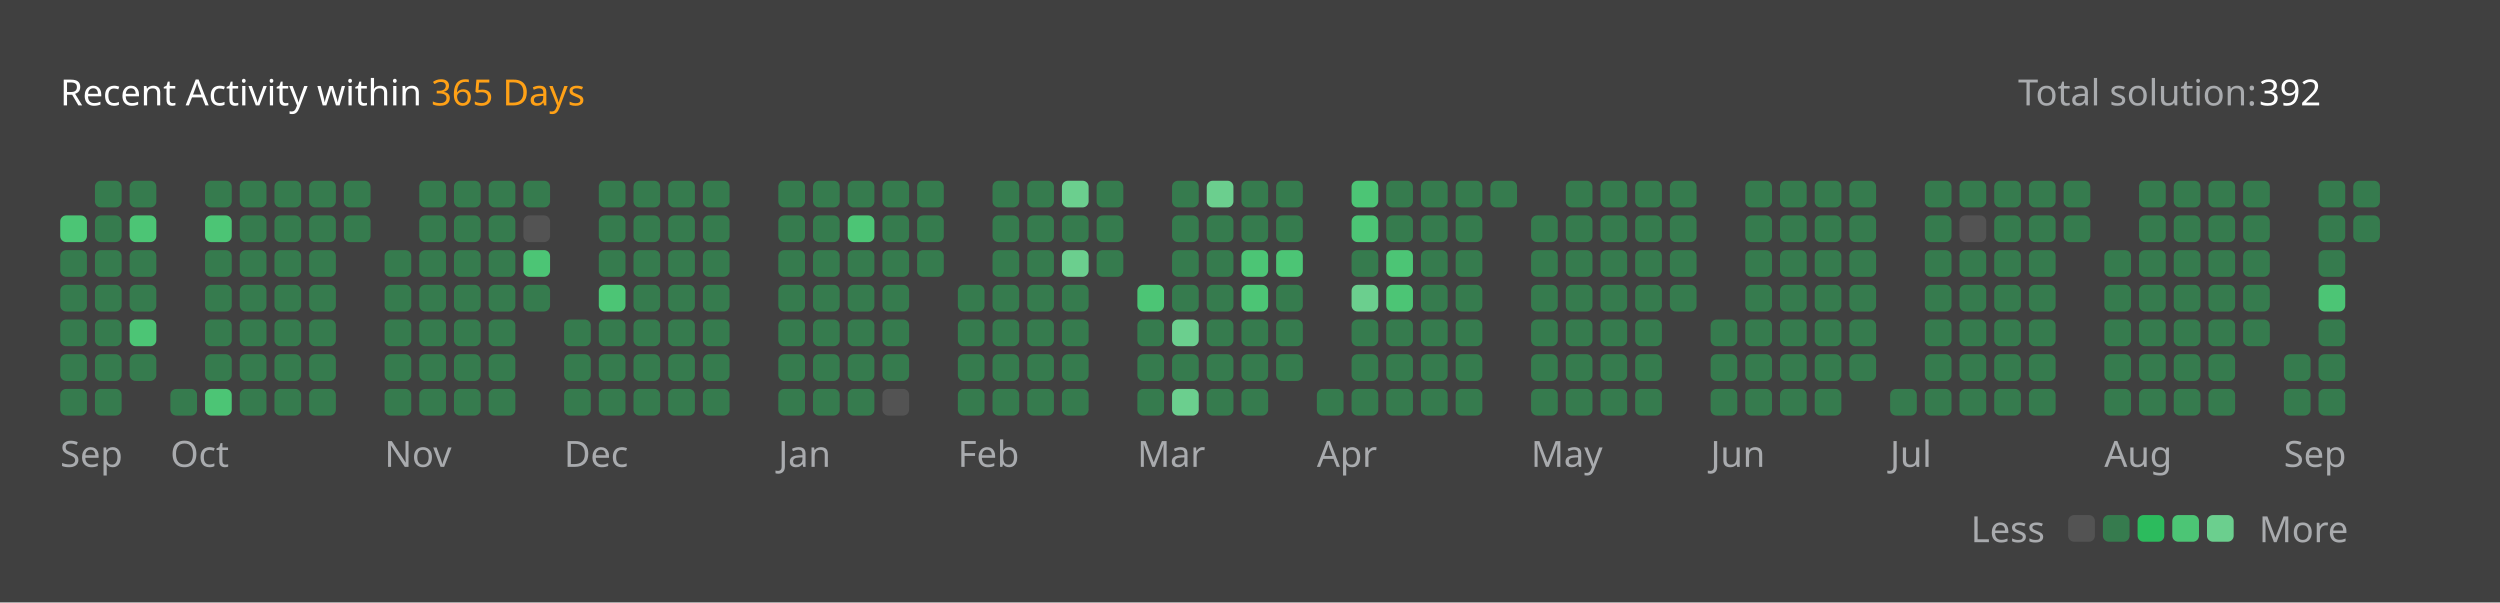
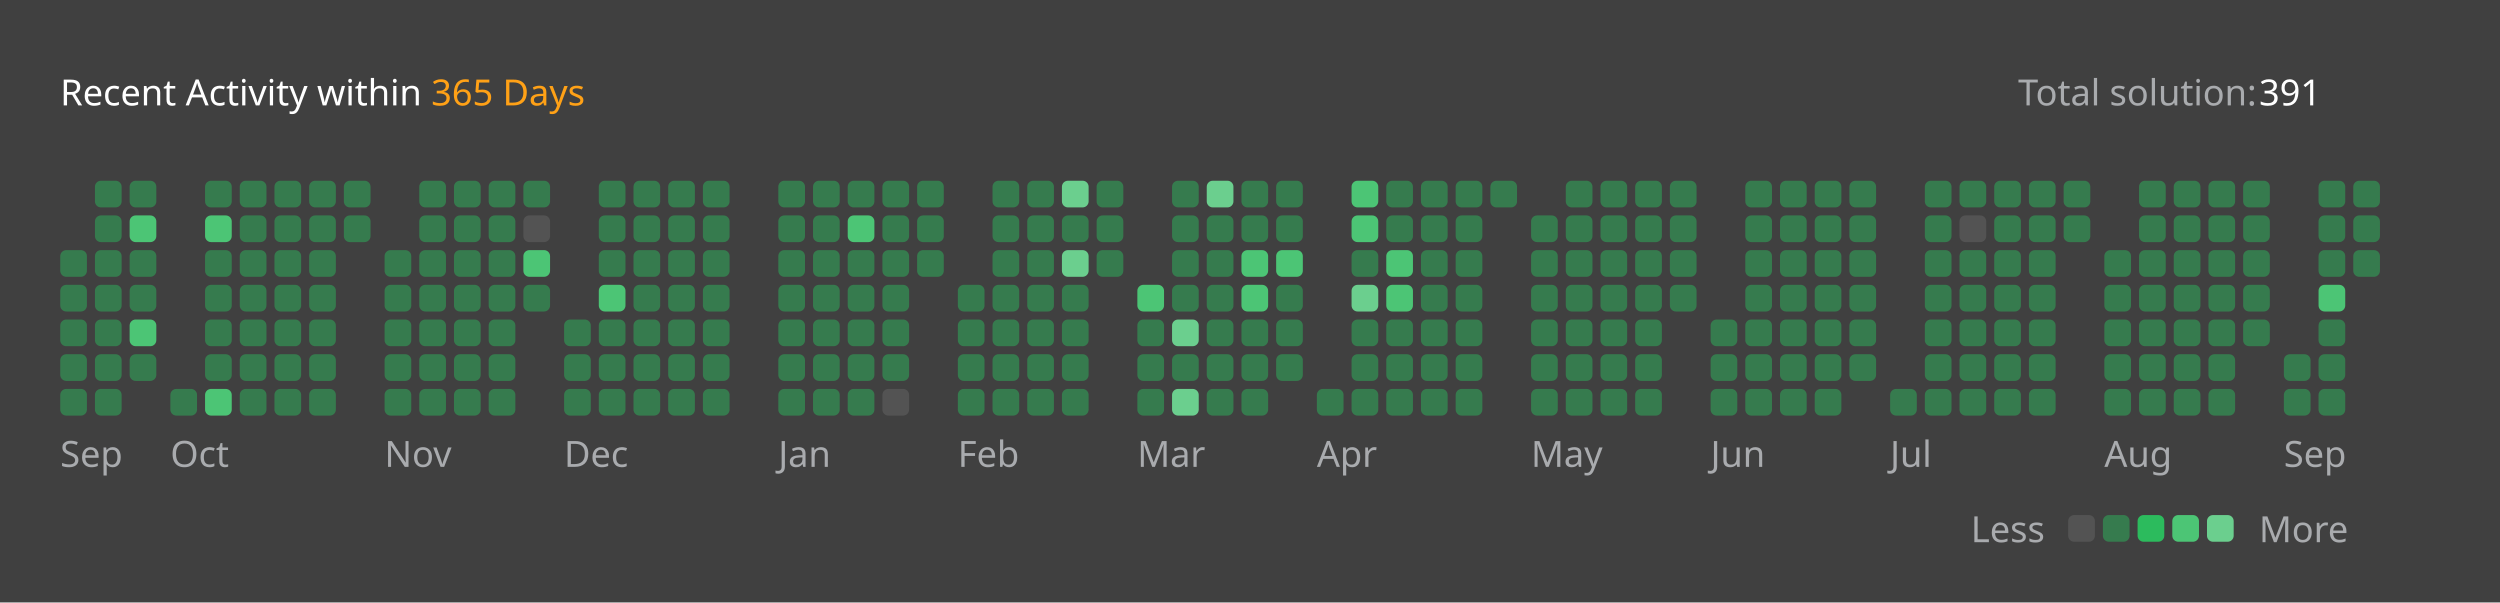
<svg xmlns="http://www.w3.org/2000/svg" version="1.1" height="200" width="830" viewBox="0 0 830 200">
  <style>*{font-family: "Segoe UI", Tahoma, Geneva, Verdana, sans-serif;}</style>
  <style>.title{font-weight: 500;font-size: 1rem;}</style>
  <style>.rotate-90{transform: rotate(-90deg);transform-origin: center;transform-box: fill-box;}</style>
  <style>.state{font-size: .75rem;}</style>
  <style>.light{color: #ffffff;fill: #ffffff;}</style>
  <style>.light-gray{color: #eff2f699;fill: #eff2f699;}</style>
  <style>.dark-gray{color: #ebebf54d;fill: #ebebf54d;}</style>
  <style>.gray{color: #747474;fill: #747474;}</style>
  <style>.orange{color: #ffa116;fill: #ffa116;}</style>
  <style>.background{color: #404040;fill: #404040;}</style>
  <style>.level-1-block{fill: #ffffff1a;}</style>
  <style>.level-2-block{fill: #2cb55d80;}</style>
  <style>.level-3-block{fill: #2cbb5dff;}</style>
  <style>.level-4-block{fill: #4cc575ff;}</style>
  <style>.level-5-block{fill: #6bcf8eff;}</style>
  <rect fill="#404040" x="0" y="0" width="830" height="200" rx="0.5rem" />
  <g text-anchor="start" text-decoration="1" class="title">
    <text x="20" y="35">
      <tspan class="light">Recent Activity within</tspan>
      <tspan class="orange">365 Days</tspan>
    </text>
  </g>
  <g class="state">
    <text x="670" y="35" class="light-gray"> Total solution: </text>
-     <text x="750" y="35" class="light"> 392 </text>
+     <text x="750" y="35" class="light"> 391 </text>
    <text x="678.88" y="180" class="light-gray" text-anchor="end">Less</text>
    <rect x="686.64" y="171" width="8.86" height="8.86" rx="2" ry="2" class="level-1-block" />
    <rect x="698.16" y="171" width="8.86" height="8.86" rx="2" ry="2" class="level-2-block" />
    <rect x="709.68" y="171" width="8.86" height="8.86" rx="2" ry="2" class="level-3-block" />
    <rect x="721.2" y="171" width="8.86" height="8.86" rx="2" ry="2" class="level-4-block" />
    <rect x="732.72" y="171" width="8.86" height="8.86" rx="2" ry="2" class="level-5-block" />
    <text x="750" y="180" class="light-gray">More</text>
  </g>
  <g x="20" y="60">
    <g x="20" y="60">
      <g x="20.0" y="60">
-         <rect x="20.0" y="71.52" width="8.86" height="8.86" rx="2" ry="2" class="level-4-block" />
        <rect x="20.0" y="83.04" width="8.86" height="8.86" rx="2" ry="2" class="level-2-block" />
        <rect x="20.0" y="94.56" width="8.86" height="8.86" rx="2" ry="2" class="level-2-block" />
        <rect x="20.0" y="106.08" width="8.86" height="8.86" rx="2" ry="2" class="level-2-block" />
        <rect x="20.0" y="117.6" width="8.86" height="8.86" rx="2" ry="2" class="level-2-block" />
        <rect x="20.0" y="129.12" width="8.86" height="8.86" rx="2" ry="2" class="level-2-block" />
      </g>
      <g x="31.52" y="60">
        <rect x="31.52" y="60.0" width="8.86" height="8.86" rx="2" ry="2" class="level-2-block" />
        <rect x="31.52" y="71.52" width="8.86" height="8.86" rx="2" ry="2" class="level-2-block" />
        <rect x="31.52" y="83.04" width="8.86" height="8.86" rx="2" ry="2" class="level-2-block" />
        <rect x="31.52" y="94.56" width="8.86" height="8.86" rx="2" ry="2" class="level-2-block" />
        <rect x="31.52" y="106.08" width="8.86" height="8.86" rx="2" ry="2" class="level-2-block" />
        <rect x="31.52" y="117.6" width="8.86" height="8.86" rx="2" ry="2" class="level-2-block" />
        <rect x="31.52" y="129.12" width="8.86" height="8.86" rx="2" ry="2" class="level-2-block" />
      </g>
      <g x="43.04" y="60">
        <rect x="43.04" y="60.0" width="8.86" height="8.86" rx="2" ry="2" class="level-2-block" />
        <rect x="43.04" y="71.52" width="8.86" height="8.86" rx="2" ry="2" class="level-4-block" />
        <rect x="43.04" y="83.04" width="8.86" height="8.86" rx="2" ry="2" class="level-2-block" />
        <rect x="43.04" y="94.56" width="8.86" height="8.86" rx="2" ry="2" class="level-2-block" />
        <rect x="43.04" y="106.08" width="8.86" height="8.86" rx="2" ry="2" class="level-4-block" />
        <rect x="43.04" y="117.6" width="8.86" height="8.86" rx="2" ry="2" class="level-2-block" />
      </g>
      <text x="20.0" y="155" class="light-gray state">Sep</text>
    </g>
  </g>
  <g x="56.56" y="60">
    <g x="56.56" y="60">
      <g x="56.56" y="60">
        <rect x="56.56" y="129.12" width="8.86" height="8.86" rx="2" ry="2" class="level-2-block" />
      </g>
      <g x="68.08" y="60">
        <rect x="68.08" y="60.0" width="8.86" height="8.86" rx="2" ry="2" class="level-2-block" />
        <rect x="68.08" y="71.52" width="8.86" height="8.86" rx="2" ry="2" class="level-4-block" />
        <rect x="68.08" y="83.04" width="8.86" height="8.86" rx="2" ry="2" class="level-2-block" />
        <rect x="68.08" y="94.56" width="8.86" height="8.86" rx="2" ry="2" class="level-2-block" />
        <rect x="68.08" y="106.08" width="8.86" height="8.86" rx="2" ry="2" class="level-2-block" />
        <rect x="68.08" y="117.6" width="8.86" height="8.86" rx="2" ry="2" class="level-2-block" />
        <rect x="68.08" y="129.12" width="8.86" height="8.86" rx="2" ry="2" class="level-4-block" />
      </g>
      <g x="79.6" y="60">
        <rect x="79.6" y="60.0" width="8.86" height="8.86" rx="2" ry="2" class="level-2-block" />
        <rect x="79.6" y="71.52" width="8.86" height="8.86" rx="2" ry="2" class="level-2-block" />
        <rect x="79.6" y="83.04" width="8.86" height="8.86" rx="2" ry="2" class="level-2-block" />
        <rect x="79.6" y="94.56" width="8.86" height="8.86" rx="2" ry="2" class="level-2-block" />
        <rect x="79.6" y="106.08" width="8.86" height="8.86" rx="2" ry="2" class="level-2-block" />
        <rect x="79.6" y="117.6" width="8.86" height="8.86" rx="2" ry="2" class="level-2-block" />
        <rect x="79.6" y="129.12" width="8.86" height="8.86" rx="2" ry="2" class="level-2-block" />
      </g>
      <g x="91.12" y="60">
        <rect x="91.12" y="60.0" width="8.86" height="8.86" rx="2" ry="2" class="level-2-block" />
        <rect x="91.12" y="71.52" width="8.86" height="8.86" rx="2" ry="2" class="level-2-block" />
        <rect x="91.12" y="83.04" width="8.86" height="8.86" rx="2" ry="2" class="level-2-block" />
        <rect x="91.12" y="94.56" width="8.86" height="8.86" rx="2" ry="2" class="level-2-block" />
        <rect x="91.12" y="106.08" width="8.86" height="8.86" rx="2" ry="2" class="level-2-block" />
        <rect x="91.12" y="117.6" width="8.86" height="8.86" rx="2" ry="2" class="level-2-block" />
        <rect x="91.12" y="129.12" width="8.86" height="8.86" rx="2" ry="2" class="level-2-block" />
      </g>
      <g x="102.64" y="60">
        <rect x="102.64" y="60.0" width="8.86" height="8.86" rx="2" ry="2" class="level-2-block" />
        <rect x="102.64" y="71.52" width="8.86" height="8.86" rx="2" ry="2" class="level-2-block" />
        <rect x="102.64" y="83.04" width="8.86" height="8.86" rx="2" ry="2" class="level-2-block" />
        <rect x="102.64" y="94.56" width="8.86" height="8.86" rx="2" ry="2" class="level-2-block" />
        <rect x="102.64" y="106.08" width="8.86" height="8.86" rx="2" ry="2" class="level-2-block" />
        <rect x="102.64" y="117.6" width="8.86" height="8.86" rx="2" ry="2" class="level-2-block" />
        <rect x="102.64" y="129.12" width="8.86" height="8.86" rx="2" ry="2" class="level-2-block" />
      </g>
      <g x="114.16" y="60">
        <rect x="114.16" y="60.0" width="8.86" height="8.86" rx="2" ry="2" class="level-2-block" />
        <rect x="114.16" y="71.52" width="8.86" height="8.86" rx="2" ry="2" class="level-2-block" />
      </g>
      <text x="56.56" y="155" class="light-gray state">Oct</text>
    </g>
  </g>
  <g x="127.68" y="60">
    <g x="127.68" y="60">
      <g x="127.68" y="60">
        <rect x="127.68" y="83.04" width="8.86" height="8.86" rx="2" ry="2" class="level-2-block" />
        <rect x="127.68" y="94.56" width="8.86" height="8.86" rx="2" ry="2" class="level-2-block" />
        <rect x="127.68" y="106.08" width="8.86" height="8.86" rx="2" ry="2" class="level-2-block" />
        <rect x="127.68" y="117.6" width="8.86" height="8.86" rx="2" ry="2" class="level-2-block" />
        <rect x="127.68" y="129.12" width="8.86" height="8.86" rx="2" ry="2" class="level-2-block" />
      </g>
      <g x="139.2" y="60">
        <rect x="139.2" y="60.0" width="8.86" height="8.86" rx="2" ry="2" class="level-2-block" />
        <rect x="139.2" y="71.52" width="8.86" height="8.86" rx="2" ry="2" class="level-2-block" />
        <rect x="139.2" y="83.04" width="8.86" height="8.86" rx="2" ry="2" class="level-2-block" />
        <rect x="139.2" y="94.56" width="8.86" height="8.86" rx="2" ry="2" class="level-2-block" />
        <rect x="139.2" y="106.08" width="8.86" height="8.86" rx="2" ry="2" class="level-2-block" />
        <rect x="139.2" y="117.6" width="8.86" height="8.86" rx="2" ry="2" class="level-2-block" />
        <rect x="139.2" y="129.12" width="8.86" height="8.86" rx="2" ry="2" class="level-2-block" />
      </g>
      <g x="150.72" y="60">
        <rect x="150.72" y="60.0" width="8.86" height="8.86" rx="2" ry="2" class="level-2-block" />
        <rect x="150.72" y="71.52" width="8.86" height="8.86" rx="2" ry="2" class="level-2-block" />
        <rect x="150.72" y="83.04" width="8.86" height="8.86" rx="2" ry="2" class="level-2-block" />
        <rect x="150.72" y="94.56" width="8.86" height="8.86" rx="2" ry="2" class="level-2-block" />
        <rect x="150.72" y="106.08" width="8.86" height="8.86" rx="2" ry="2" class="level-2-block" />
        <rect x="150.72" y="117.6" width="8.86" height="8.86" rx="2" ry="2" class="level-2-block" />
        <rect x="150.72" y="129.12" width="8.86" height="8.86" rx="2" ry="2" class="level-2-block" />
      </g>
      <g x="162.24" y="60">
        <rect x="162.24" y="60.0" width="8.86" height="8.86" rx="2" ry="2" class="level-2-block" />
        <rect x="162.24" y="71.52" width="8.86" height="8.86" rx="2" ry="2" class="level-2-block" />
        <rect x="162.24" y="83.04" width="8.86" height="8.86" rx="2" ry="2" class="level-2-block" />
        <rect x="162.24" y="94.56" width="8.86" height="8.86" rx="2" ry="2" class="level-2-block" />
        <rect x="162.24" y="106.08" width="8.86" height="8.86" rx="2" ry="2" class="level-2-block" />
        <rect x="162.24" y="117.6" width="8.86" height="8.86" rx="2" ry="2" class="level-2-block" />
        <rect x="162.24" y="129.12" width="8.86" height="8.86" rx="2" ry="2" class="level-2-block" />
      </g>
      <g x="173.76" y="60">
        <rect x="173.76" y="60.0" width="8.86" height="8.86" rx="2" ry="2" class="level-2-block" />
        <rect x="173.76" y="71.52" width="8.86" height="8.86" rx="2" ry="2" class="level-1-block" />
        <rect x="173.76" y="83.04" width="8.86" height="8.86" rx="2" ry="2" class="level-4-block" />
        <rect x="173.76" y="94.56" width="8.86" height="8.86" rx="2" ry="2" class="level-2-block" />
      </g>
      <text x="127.68" y="155" class="light-gray state">Nov</text>
    </g>
  </g>
  <g x="187.28" y="60">
    <g x="187.28" y="60">
      <g x="187.28" y="60">
        <rect x="187.28" y="106.08" width="8.86" height="8.86" rx="2" ry="2" class="level-2-block" />
        <rect x="187.28" y="117.6" width="8.86" height="8.86" rx="2" ry="2" class="level-2-block" />
        <rect x="187.28" y="129.12" width="8.86" height="8.86" rx="2" ry="2" class="level-2-block" />
      </g>
      <g x="198.8" y="60">
        <rect x="198.8" y="60.0" width="8.86" height="8.86" rx="2" ry="2" class="level-2-block" />
        <rect x="198.8" y="71.52" width="8.86" height="8.86" rx="2" ry="2" class="level-2-block" />
        <rect x="198.8" y="83.04" width="8.86" height="8.86" rx="2" ry="2" class="level-2-block" />
        <rect x="198.8" y="94.56" width="8.86" height="8.86" rx="2" ry="2" class="level-4-block" />
        <rect x="198.8" y="106.08" width="8.86" height="8.86" rx="2" ry="2" class="level-2-block" />
        <rect x="198.8" y="117.6" width="8.86" height="8.86" rx="2" ry="2" class="level-2-block" />
        <rect x="198.8" y="129.12" width="8.86" height="8.86" rx="2" ry="2" class="level-2-block" />
      </g>
      <g x="210.32" y="60">
        <rect x="210.32" y="60.0" width="8.86" height="8.86" rx="2" ry="2" class="level-2-block" />
        <rect x="210.32" y="71.52" width="8.86" height="8.86" rx="2" ry="2" class="level-2-block" />
        <rect x="210.32" y="83.04" width="8.86" height="8.86" rx="2" ry="2" class="level-2-block" />
        <rect x="210.32" y="94.56" width="8.86" height="8.86" rx="2" ry="2" class="level-2-block" />
        <rect x="210.32" y="106.08" width="8.86" height="8.86" rx="2" ry="2" class="level-2-block" />
        <rect x="210.32" y="117.6" width="8.86" height="8.86" rx="2" ry="2" class="level-2-block" />
        <rect x="210.32" y="129.12" width="8.86" height="8.86" rx="2" ry="2" class="level-2-block" />
      </g>
      <g x="221.84" y="60">
        <rect x="221.84" y="60.0" width="8.86" height="8.86" rx="2" ry="2" class="level-2-block" />
        <rect x="221.84" y="71.52" width="8.86" height="8.86" rx="2" ry="2" class="level-2-block" />
        <rect x="221.84" y="83.04" width="8.86" height="8.86" rx="2" ry="2" class="level-2-block" />
        <rect x="221.84" y="94.56" width="8.86" height="8.86" rx="2" ry="2" class="level-2-block" />
        <rect x="221.84" y="106.08" width="8.86" height="8.86" rx="2" ry="2" class="level-2-block" />
        <rect x="221.84" y="117.6" width="8.86" height="8.86" rx="2" ry="2" class="level-2-block" />
        <rect x="221.84" y="129.12" width="8.86" height="8.86" rx="2" ry="2" class="level-2-block" />
      </g>
      <g x="233.36" y="60">
        <rect x="233.36" y="60.0" width="8.86" height="8.86" rx="2" ry="2" class="level-2-block" />
        <rect x="233.36" y="71.52" width="8.86" height="8.86" rx="2" ry="2" class="level-2-block" />
        <rect x="233.36" y="83.04" width="8.86" height="8.86" rx="2" ry="2" class="level-2-block" />
        <rect x="233.36" y="94.56" width="8.86" height="8.86" rx="2" ry="2" class="level-2-block" />
        <rect x="233.36" y="106.08" width="8.86" height="8.86" rx="2" ry="2" class="level-2-block" />
        <rect x="233.36" y="117.6" width="8.86" height="8.86" rx="2" ry="2" class="level-2-block" />
        <rect x="233.36" y="129.12" width="8.86" height="8.86" rx="2" ry="2" class="level-2-block" />
      </g>
      <text x="187.28" y="155" class="light-gray state">Dec</text>
    </g>
  </g>
  <g x="258.4" y="60">
    <g x="258.4" y="60">
      <g x="258.4" y="60">
        <rect x="258.4" y="60.0" width="8.86" height="8.86" rx="2" ry="2" class="level-2-block" />
        <rect x="258.4" y="71.52" width="8.86" height="8.86" rx="2" ry="2" class="level-2-block" />
        <rect x="258.4" y="83.04" width="8.86" height="8.86" rx="2" ry="2" class="level-2-block" />
        <rect x="258.4" y="94.56" width="8.86" height="8.86" rx="2" ry="2" class="level-2-block" />
        <rect x="258.4" y="106.08" width="8.86" height="8.86" rx="2" ry="2" class="level-2-block" />
        <rect x="258.4" y="117.6" width="8.86" height="8.86" rx="2" ry="2" class="level-2-block" />
        <rect x="258.4" y="129.12" width="8.86" height="8.86" rx="2" ry="2" class="level-2-block" />
      </g>
      <g x="269.92" y="60">
        <rect x="269.92" y="60.0" width="8.86" height="8.86" rx="2" ry="2" class="level-2-block" />
        <rect x="269.92" y="71.52" width="8.86" height="8.86" rx="2" ry="2" class="level-2-block" />
        <rect x="269.92" y="83.04" width="8.86" height="8.86" rx="2" ry="2" class="level-2-block" />
        <rect x="269.92" y="94.56" width="8.86" height="8.86" rx="2" ry="2" class="level-2-block" />
        <rect x="269.92" y="106.08" width="8.86" height="8.86" rx="2" ry="2" class="level-2-block" />
        <rect x="269.92" y="117.6" width="8.86" height="8.86" rx="2" ry="2" class="level-2-block" />
        <rect x="269.92" y="129.12" width="8.86" height="8.86" rx="2" ry="2" class="level-2-block" />
      </g>
      <g x="281.44" y="60">
        <rect x="281.44" y="60.0" width="8.86" height="8.86" rx="2" ry="2" class="level-2-block" />
        <rect x="281.44" y="71.52" width="8.86" height="8.86" rx="2" ry="2" class="level-4-block" />
        <rect x="281.44" y="83.04" width="8.86" height="8.86" rx="2" ry="2" class="level-2-block" />
        <rect x="281.44" y="94.56" width="8.86" height="8.86" rx="2" ry="2" class="level-2-block" />
        <rect x="281.44" y="106.08" width="8.86" height="8.86" rx="2" ry="2" class="level-2-block" />
        <rect x="281.44" y="117.6" width="8.86" height="8.86" rx="2" ry="2" class="level-2-block" />
        <rect x="281.44" y="129.12" width="8.86" height="8.86" rx="2" ry="2" class="level-2-block" />
      </g>
      <g x="292.96" y="60">
        <rect x="292.96" y="60.0" width="8.86" height="8.86" rx="2" ry="2" class="level-2-block" />
        <rect x="292.96" y="71.52" width="8.86" height="8.86" rx="2" ry="2" class="level-2-block" />
        <rect x="292.96" y="83.04" width="8.86" height="8.86" rx="2" ry="2" class="level-2-block" />
        <rect x="292.96" y="94.56" width="8.86" height="8.86" rx="2" ry="2" class="level-2-block" />
        <rect x="292.96" y="106.08" width="8.86" height="8.86" rx="2" ry="2" class="level-2-block" />
        <rect x="292.96" y="117.6" width="8.86" height="8.86" rx="2" ry="2" class="level-2-block" />
        <rect x="292.96" y="129.12" width="8.86" height="8.86" rx="2" ry="2" class="level-1-block" />
      </g>
      <g x="304.48" y="60">
        <rect x="304.48" y="60.0" width="8.86" height="8.86" rx="2" ry="2" class="level-2-block" />
        <rect x="304.48" y="71.52" width="8.86" height="8.86" rx="2" ry="2" class="level-2-block" />
        <rect x="304.48" y="83.04" width="8.86" height="8.86" rx="2" ry="2" class="level-2-block" />
      </g>
      <text x="258.4" y="155" class="light-gray state">Jan</text>
    </g>
  </g>
  <g x="318.0" y="60">
    <g x="318.0" y="60">
      <g x="318.0" y="60">
        <rect x="318.0" y="94.56" width="8.86" height="8.86" rx="2" ry="2" class="level-2-block" />
        <rect x="318.0" y="106.08" width="8.86" height="8.86" rx="2" ry="2" class="level-2-block" />
        <rect x="318.0" y="117.6" width="8.86" height="8.86" rx="2" ry="2" class="level-2-block" />
        <rect x="318.0" y="129.12" width="8.86" height="8.86" rx="2" ry="2" class="level-2-block" />
      </g>
      <g x="329.52" y="60">
        <rect x="329.52" y="60.0" width="8.86" height="8.86" rx="2" ry="2" class="level-2-block" />
        <rect x="329.52" y="71.52" width="8.86" height="8.86" rx="2" ry="2" class="level-2-block" />
        <rect x="329.52" y="83.04" width="8.86" height="8.86" rx="2" ry="2" class="level-2-block" />
        <rect x="329.52" y="94.56" width="8.86" height="8.86" rx="2" ry="2" class="level-2-block" />
        <rect x="329.52" y="106.08" width="8.86" height="8.86" rx="2" ry="2" class="level-2-block" />
        <rect x="329.52" y="117.6" width="8.86" height="8.86" rx="2" ry="2" class="level-2-block" />
        <rect x="329.52" y="129.12" width="8.86" height="8.86" rx="2" ry="2" class="level-2-block" />
      </g>
      <g x="341.04" y="60">
        <rect x="341.04" y="60.0" width="8.86" height="8.86" rx="2" ry="2" class="level-2-block" />
        <rect x="341.04" y="71.52" width="8.86" height="8.86" rx="2" ry="2" class="level-2-block" />
        <rect x="341.04" y="83.04" width="8.86" height="8.86" rx="2" ry="2" class="level-2-block" />
        <rect x="341.04" y="94.56" width="8.86" height="8.86" rx="2" ry="2" class="level-2-block" />
        <rect x="341.04" y="106.08" width="8.86" height="8.86" rx="2" ry="2" class="level-2-block" />
        <rect x="341.04" y="117.6" width="8.86" height="8.86" rx="2" ry="2" class="level-2-block" />
        <rect x="341.04" y="129.12" width="8.86" height="8.86" rx="2" ry="2" class="level-2-block" />
      </g>
      <g x="352.56" y="60">
        <rect x="352.56" y="60.0" width="8.86" height="8.86" rx="2" ry="2" class="level-5-block" />
        <rect x="352.56" y="71.52" width="8.86" height="8.86" rx="2" ry="2" class="level-2-block" />
        <rect x="352.56" y="83.04" width="8.86" height="8.86" rx="2" ry="2" class="level-5-block" />
        <rect x="352.56" y="94.56" width="8.86" height="8.86" rx="2" ry="2" class="level-2-block" />
        <rect x="352.56" y="106.08" width="8.86" height="8.86" rx="2" ry="2" class="level-2-block" />
        <rect x="352.56" y="117.6" width="8.86" height="8.86" rx="2" ry="2" class="level-2-block" />
        <rect x="352.56" y="129.12" width="8.86" height="8.86" rx="2" ry="2" class="level-2-block" />
      </g>
      <g x="364.08" y="60">
        <rect x="364.08" y="60.0" width="8.86" height="8.86" rx="2" ry="2" class="level-2-block" />
        <rect x="364.08" y="71.52" width="8.86" height="8.86" rx="2" ry="2" class="level-2-block" />
        <rect x="364.08" y="83.04" width="8.86" height="8.86" rx="2" ry="2" class="level-2-block" />
      </g>
      <text x="318.0" y="155" class="light-gray state">Feb</text>
    </g>
  </g>
  <g x="377.6" y="60">
    <g x="377.6" y="60">
      <g x="377.6" y="60">
        <rect x="377.6" y="94.56" width="8.86" height="8.86" rx="2" ry="2" class="level-4-block" />
        <rect x="377.6" y="106.08" width="8.86" height="8.86" rx="2" ry="2" class="level-2-block" />
        <rect x="377.6" y="117.6" width="8.86" height="8.86" rx="2" ry="2" class="level-2-block" />
        <rect x="377.6" y="129.12" width="8.86" height="8.86" rx="2" ry="2" class="level-2-block" />
      </g>
      <g x="389.12" y="60">
        <rect x="389.12" y="60.0" width="8.86" height="8.86" rx="2" ry="2" class="level-2-block" />
        <rect x="389.12" y="71.52" width="8.86" height="8.86" rx="2" ry="2" class="level-2-block" />
        <rect x="389.12" y="83.04" width="8.86" height="8.86" rx="2" ry="2" class="level-2-block" />
        <rect x="389.12" y="94.56" width="8.86" height="8.86" rx="2" ry="2" class="level-2-block" />
        <rect x="389.12" y="106.08" width="8.86" height="8.86" rx="2" ry="2" class="level-5-block" />
        <rect x="389.12" y="117.6" width="8.86" height="8.86" rx="2" ry="2" class="level-2-block" />
        <rect x="389.12" y="129.12" width="8.86" height="8.86" rx="2" ry="2" class="level-5-block" />
      </g>
      <g x="400.64" y="60">
        <rect x="400.64" y="60.0" width="8.86" height="8.86" rx="2" ry="2" class="level-5-block" />
        <rect x="400.64" y="71.52" width="8.86" height="8.86" rx="2" ry="2" class="level-2-block" />
        <rect x="400.64" y="83.04" width="8.86" height="8.86" rx="2" ry="2" class="level-2-block" />
        <rect x="400.64" y="94.56" width="8.86" height="8.86" rx="2" ry="2" class="level-2-block" />
        <rect x="400.64" y="106.08" width="8.86" height="8.86" rx="2" ry="2" class="level-2-block" />
        <rect x="400.64" y="117.6" width="8.86" height="8.86" rx="2" ry="2" class="level-2-block" />
        <rect x="400.64" y="129.12" width="8.86" height="8.86" rx="2" ry="2" class="level-2-block" />
      </g>
      <g x="412.16" y="60">
        <rect x="412.16" y="60.0" width="8.86" height="8.86" rx="2" ry="2" class="level-2-block" />
        <rect x="412.16" y="71.52" width="8.86" height="8.86" rx="2" ry="2" class="level-2-block" />
        <rect x="412.16" y="83.04" width="8.86" height="8.86" rx="2" ry="2" class="level-4-block" />
        <rect x="412.16" y="94.56" width="8.86" height="8.86" rx="2" ry="2" class="level-4-block" />
        <rect x="412.16" y="106.08" width="8.86" height="8.86" rx="2" ry="2" class="level-2-block" />
        <rect x="412.16" y="117.6" width="8.86" height="8.86" rx="2" ry="2" class="level-2-block" />
        <rect x="412.16" y="129.12" width="8.86" height="8.86" rx="2" ry="2" class="level-2-block" />
      </g>
      <g x="423.68" y="60">
        <rect x="423.68" y="60.0" width="8.86" height="8.86" rx="2" ry="2" class="level-2-block" />
        <rect x="423.68" y="71.52" width="8.86" height="8.86" rx="2" ry="2" class="level-2-block" />
        <rect x="423.68" y="83.04" width="8.86" height="8.86" rx="2" ry="2" class="level-4-block" />
        <rect x="423.68" y="94.56" width="8.86" height="8.86" rx="2" ry="2" class="level-2-block" />
        <rect x="423.68" y="106.08" width="8.86" height="8.86" rx="2" ry="2" class="level-2-block" />
        <rect x="423.68" y="117.6" width="8.86" height="8.86" rx="2" ry="2" class="level-2-block" />
      </g>
      <text x="377.6" y="155" class="light-gray state">Mar</text>
    </g>
  </g>
  <g x="437.2" y="60">
    <g x="437.2" y="60">
      <g x="437.2" y="60">
        <rect x="437.2" y="129.12" width="8.86" height="8.86" rx="2" ry="2" class="level-2-block" />
      </g>
      <g x="448.72" y="60">
        <rect x="448.72" y="60.0" width="8.86" height="8.86" rx="2" ry="2" class="level-4-block" />
        <rect x="448.72" y="71.52" width="8.86" height="8.86" rx="2" ry="2" class="level-4-block" />
        <rect x="448.72" y="83.04" width="8.86" height="8.86" rx="2" ry="2" class="level-2-block" />
        <rect x="448.72" y="94.56" width="8.86" height="8.86" rx="2" ry="2" class="level-5-block" />
        <rect x="448.72" y="106.08" width="8.86" height="8.86" rx="2" ry="2" class="level-2-block" />
        <rect x="448.72" y="117.6" width="8.86" height="8.86" rx="2" ry="2" class="level-2-block" />
        <rect x="448.72" y="129.12" width="8.86" height="8.86" rx="2" ry="2" class="level-2-block" />
      </g>
      <g x="460.24" y="60">
        <rect x="460.24" y="60.0" width="8.86" height="8.86" rx="2" ry="2" class="level-2-block" />
        <rect x="460.24" y="71.52" width="8.86" height="8.86" rx="2" ry="2" class="level-2-block" />
        <rect x="460.24" y="83.04" width="8.86" height="8.86" rx="2" ry="2" class="level-4-block" />
        <rect x="460.24" y="94.56" width="8.86" height="8.86" rx="2" ry="2" class="level-4-block" />
        <rect x="460.24" y="106.08" width="8.86" height="8.86" rx="2" ry="2" class="level-2-block" />
        <rect x="460.24" y="117.6" width="8.86" height="8.86" rx="2" ry="2" class="level-2-block" />
        <rect x="460.24" y="129.12" width="8.86" height="8.86" rx="2" ry="2" class="level-2-block" />
      </g>
      <g x="471.76" y="60">
        <rect x="471.76" y="60.0" width="8.86" height="8.86" rx="2" ry="2" class="level-2-block" />
        <rect x="471.76" y="71.52" width="8.86" height="8.86" rx="2" ry="2" class="level-2-block" />
        <rect x="471.76" y="83.04" width="8.86" height="8.86" rx="2" ry="2" class="level-2-block" />
        <rect x="471.76" y="94.56" width="8.86" height="8.86" rx="2" ry="2" class="level-2-block" />
        <rect x="471.76" y="106.08" width="8.86" height="8.86" rx="2" ry="2" class="level-2-block" />
        <rect x="471.76" y="117.6" width="8.86" height="8.86" rx="2" ry="2" class="level-2-block" />
        <rect x="471.76" y="129.12" width="8.86" height="8.86" rx="2" ry="2" class="level-2-block" />
      </g>
      <g x="483.28" y="60">
        <rect x="483.28" y="60.0" width="8.86" height="8.86" rx="2" ry="2" class="level-2-block" />
        <rect x="483.28" y="71.52" width="8.86" height="8.86" rx="2" ry="2" class="level-2-block" />
        <rect x="483.28" y="83.04" width="8.86" height="8.86" rx="2" ry="2" class="level-2-block" />
        <rect x="483.28" y="94.56" width="8.86" height="8.86" rx="2" ry="2" class="level-2-block" />
        <rect x="483.28" y="106.08" width="8.86" height="8.86" rx="2" ry="2" class="level-2-block" />
        <rect x="483.28" y="117.6" width="8.86" height="8.86" rx="2" ry="2" class="level-2-block" />
        <rect x="483.28" y="129.12" width="8.86" height="8.86" rx="2" ry="2" class="level-2-block" />
      </g>
      <g x="494.8" y="60">
        <rect x="494.8" y="60.0" width="8.86" height="8.86" rx="2" ry="2" class="level-2-block" />
      </g>
      <text x="437.2" y="155" class="light-gray state">Apr</text>
    </g>
  </g>
  <g x="508.32" y="60">
    <g x="508.32" y="60">
      <g x="508.32" y="60">
        <rect x="508.32" y="71.52" width="8.86" height="8.86" rx="2" ry="2" class="level-2-block" />
        <rect x="508.32" y="83.04" width="8.86" height="8.86" rx="2" ry="2" class="level-2-block" />
        <rect x="508.32" y="94.56" width="8.86" height="8.86" rx="2" ry="2" class="level-2-block" />
        <rect x="508.32" y="106.08" width="8.86" height="8.86" rx="2" ry="2" class="level-2-block" />
        <rect x="508.32" y="117.6" width="8.86" height="8.86" rx="2" ry="2" class="level-2-block" />
        <rect x="508.32" y="129.12" width="8.86" height="8.86" rx="2" ry="2" class="level-2-block" />
      </g>
      <g x="519.84" y="60">
        <rect x="519.84" y="60.0" width="8.86" height="8.86" rx="2" ry="2" class="level-2-block" />
        <rect x="519.84" y="71.52" width="8.86" height="8.86" rx="2" ry="2" class="level-2-block" />
        <rect x="519.84" y="83.04" width="8.86" height="8.86" rx="2" ry="2" class="level-2-block" />
        <rect x="519.84" y="94.56" width="8.86" height="8.86" rx="2" ry="2" class="level-2-block" />
        <rect x="519.84" y="106.08" width="8.86" height="8.86" rx="2" ry="2" class="level-2-block" />
        <rect x="519.84" y="117.6" width="8.86" height="8.86" rx="2" ry="2" class="level-2-block" />
        <rect x="519.84" y="129.12" width="8.86" height="8.86" rx="2" ry="2" class="level-2-block" />
      </g>
      <g x="531.36" y="60">
        <rect x="531.36" y="60.0" width="8.86" height="8.86" rx="2" ry="2" class="level-2-block" />
        <rect x="531.36" y="71.52" width="8.86" height="8.86" rx="2" ry="2" class="level-2-block" />
        <rect x="531.36" y="83.04" width="8.86" height="8.86" rx="2" ry="2" class="level-2-block" />
        <rect x="531.36" y="94.56" width="8.86" height="8.86" rx="2" ry="2" class="level-2-block" />
        <rect x="531.36" y="106.08" width="8.86" height="8.86" rx="2" ry="2" class="level-2-block" />
        <rect x="531.36" y="117.6" width="8.86" height="8.86" rx="2" ry="2" class="level-2-block" />
        <rect x="531.36" y="129.12" width="8.86" height="8.86" rx="2" ry="2" class="level-2-block" />
      </g>
      <g x="542.88" y="60">
        <rect x="542.88" y="60.0" width="8.86" height="8.86" rx="2" ry="2" class="level-2-block" />
        <rect x="542.88" y="71.52" width="8.86" height="8.86" rx="2" ry="2" class="level-2-block" />
        <rect x="542.88" y="83.04" width="8.86" height="8.86" rx="2" ry="2" class="level-2-block" />
        <rect x="542.88" y="94.56" width="8.86" height="8.86" rx="2" ry="2" class="level-2-block" />
        <rect x="542.88" y="106.08" width="8.86" height="8.86" rx="2" ry="2" class="level-2-block" />
        <rect x="542.88" y="117.6" width="8.86" height="8.86" rx="2" ry="2" class="level-2-block" />
        <rect x="542.88" y="129.12" width="8.86" height="8.86" rx="2" ry="2" class="level-2-block" />
      </g>
      <g x="554.4" y="60">
        <rect x="554.4" y="60.0" width="8.86" height="8.86" rx="2" ry="2" class="level-2-block" />
        <rect x="554.4" y="71.52" width="8.86" height="8.86" rx="2" ry="2" class="level-2-block" />
        <rect x="554.4" y="83.04" width="8.86" height="8.86" rx="2" ry="2" class="level-2-block" />
        <rect x="554.4" y="94.56" width="8.86" height="8.86" rx="2" ry="2" class="level-2-block" />
      </g>
      <text x="508.32" y="155" class="light-gray state">May</text>
    </g>
  </g>
  <g x="567.92" y="60">
    <g x="567.92" y="60">
      <g x="567.92" y="60">
        <rect x="567.92" y="106.08" width="8.86" height="8.86" rx="2" ry="2" class="level-2-block" />
        <rect x="567.92" y="117.6" width="8.86" height="8.86" rx="2" ry="2" class="level-2-block" />
        <rect x="567.92" y="129.12" width="8.86" height="8.86" rx="2" ry="2" class="level-2-block" />
      </g>
      <g x="579.44" y="60">
        <rect x="579.44" y="60.0" width="8.86" height="8.86" rx="2" ry="2" class="level-2-block" />
        <rect x="579.44" y="71.52" width="8.86" height="8.86" rx="2" ry="2" class="level-2-block" />
        <rect x="579.44" y="83.04" width="8.86" height="8.86" rx="2" ry="2" class="level-2-block" />
        <rect x="579.44" y="94.56" width="8.86" height="8.86" rx="2" ry="2" class="level-2-block" />
        <rect x="579.44" y="106.08" width="8.86" height="8.86" rx="2" ry="2" class="level-2-block" />
        <rect x="579.44" y="117.6" width="8.86" height="8.86" rx="2" ry="2" class="level-2-block" />
        <rect x="579.44" y="129.12" width="8.86" height="8.86" rx="2" ry="2" class="level-2-block" />
      </g>
      <g x="590.96" y="60">
        <rect x="590.96" y="60.0" width="8.86" height="8.86" rx="2" ry="2" class="level-2-block" />
        <rect x="590.96" y="71.52" width="8.86" height="8.86" rx="2" ry="2" class="level-2-block" />
        <rect x="590.96" y="83.04" width="8.86" height="8.86" rx="2" ry="2" class="level-2-block" />
        <rect x="590.96" y="94.56" width="8.86" height="8.86" rx="2" ry="2" class="level-2-block" />
        <rect x="590.96" y="106.08" width="8.86" height="8.86" rx="2" ry="2" class="level-2-block" />
        <rect x="590.96" y="117.6" width="8.86" height="8.86" rx="2" ry="2" class="level-2-block" />
        <rect x="590.96" y="129.12" width="8.86" height="8.86" rx="2" ry="2" class="level-2-block" />
      </g>
      <g x="602.48" y="60">
        <rect x="602.48" y="60.0" width="8.86" height="8.86" rx="2" ry="2" class="level-2-block" />
        <rect x="602.48" y="71.52" width="8.86" height="8.86" rx="2" ry="2" class="level-2-block" />
        <rect x="602.48" y="83.04" width="8.86" height="8.86" rx="2" ry="2" class="level-2-block" />
        <rect x="602.48" y="94.56" width="8.86" height="8.86" rx="2" ry="2" class="level-2-block" />
        <rect x="602.48" y="106.08" width="8.86" height="8.86" rx="2" ry="2" class="level-2-block" />
        <rect x="602.48" y="117.6" width="8.86" height="8.86" rx="2" ry="2" class="level-2-block" />
        <rect x="602.48" y="129.12" width="8.86" height="8.86" rx="2" ry="2" class="level-2-block" />
      </g>
      <g x="614" y="60">
        <rect x="614" y="60.0" width="8.86" height="8.86" rx="2" ry="2" class="level-2-block" />
        <rect x="614" y="71.52" width="8.86" height="8.86" rx="2" ry="2" class="level-2-block" />
        <rect x="614" y="83.04" width="8.86" height="8.86" rx="2" ry="2" class="level-2-block" />
        <rect x="614" y="94.56" width="8.86" height="8.86" rx="2" ry="2" class="level-2-block" />
        <rect x="614" y="106.08" width="8.86" height="8.86" rx="2" ry="2" class="level-2-block" />
        <rect x="614" y="117.6" width="8.86" height="8.86" rx="2" ry="2" class="level-2-block" />
      </g>
      <text x="567.92" y="155" class="light-gray state">Jun</text>
    </g>
  </g>
  <g x="627.52" y="60">
    <g x="627.52" y="60">
      <g x="627.52" y="60">
        <rect x="627.52" y="129.12" width="8.86" height="8.86" rx="2" ry="2" class="level-2-block" />
      </g>
      <g x="639.04" y="60">
        <rect x="639.04" y="60.0" width="8.86" height="8.86" rx="2" ry="2" class="level-2-block" />
        <rect x="639.04" y="71.52" width="8.86" height="8.86" rx="2" ry="2" class="level-2-block" />
        <rect x="639.04" y="83.04" width="8.86" height="8.86" rx="2" ry="2" class="level-2-block" />
        <rect x="639.04" y="94.56" width="8.86" height="8.86" rx="2" ry="2" class="level-2-block" />
        <rect x="639.04" y="106.08" width="8.86" height="8.86" rx="2" ry="2" class="level-2-block" />
        <rect x="639.04" y="117.6" width="8.86" height="8.86" rx="2" ry="2" class="level-2-block" />
        <rect x="639.04" y="129.12" width="8.86" height="8.86" rx="2" ry="2" class="level-2-block" />
      </g>
      <g x="650.56" y="60">
        <rect x="650.56" y="60.0" width="8.86" height="8.86" rx="2" ry="2" class="level-2-block" />
        <rect x="650.56" y="71.52" width="8.86" height="8.86" rx="2" ry="2" class="level-1-block" />
        <rect x="650.56" y="83.04" width="8.86" height="8.86" rx="2" ry="2" class="level-2-block" />
        <rect x="650.56" y="94.56" width="8.86" height="8.86" rx="2" ry="2" class="level-2-block" />
        <rect x="650.56" y="106.08" width="8.86" height="8.86" rx="2" ry="2" class="level-2-block" />
        <rect x="650.56" y="117.6" width="8.86" height="8.86" rx="2" ry="2" class="level-2-block" />
        <rect x="650.56" y="129.12" width="8.86" height="8.86" rx="2" ry="2" class="level-2-block" />
      </g>
      <g x="662.08" y="60">
        <rect x="662.08" y="60.0" width="8.86" height="8.86" rx="2" ry="2" class="level-2-block" />
        <rect x="662.08" y="71.52" width="8.86" height="8.86" rx="2" ry="2" class="level-2-block" />
        <rect x="662.08" y="83.04" width="8.86" height="8.86" rx="2" ry="2" class="level-2-block" />
        <rect x="662.08" y="94.56" width="8.86" height="8.86" rx="2" ry="2" class="level-2-block" />
        <rect x="662.08" y="106.08" width="8.86" height="8.86" rx="2" ry="2" class="level-2-block" />
        <rect x="662.08" y="117.6" width="8.86" height="8.86" rx="2" ry="2" class="level-2-block" />
        <rect x="662.08" y="129.12" width="8.86" height="8.86" rx="2" ry="2" class="level-2-block" />
      </g>
      <g x="673.6" y="60">
        <rect x="673.6" y="60.0" width="8.86" height="8.86" rx="2" ry="2" class="level-2-block" />
        <rect x="673.6" y="71.52" width="8.86" height="8.86" rx="2" ry="2" class="level-2-block" />
        <rect x="673.6" y="83.04" width="8.86" height="8.86" rx="2" ry="2" class="level-2-block" />
        <rect x="673.6" y="94.56" width="8.86" height="8.86" rx="2" ry="2" class="level-2-block" />
        <rect x="673.6" y="106.08" width="8.86" height="8.86" rx="2" ry="2" class="level-2-block" />
        <rect x="673.6" y="117.6" width="8.86" height="8.86" rx="2" ry="2" class="level-2-block" />
        <rect x="673.6" y="129.12" width="8.86" height="8.86" rx="2" ry="2" class="level-2-block" />
      </g>
      <g x="685.12" y="60">
        <rect x="685.12" y="60.0" width="8.86" height="8.86" rx="2" ry="2" class="level-2-block" />
        <rect x="685.12" y="71.52" width="8.86" height="8.86" rx="2" ry="2" class="level-2-block" />
      </g>
      <text x="627.52" y="155" class="light-gray state">Jul</text>
    </g>
  </g>
  <g x="698.64" y="60">
    <g x="698.64" y="60">
      <g x="698.64" y="60">
        <rect x="698.64" y="83.04" width="8.86" height="8.86" rx="2" ry="2" class="level-2-block" />
        <rect x="698.64" y="94.56" width="8.86" height="8.86" rx="2" ry="2" class="level-2-block" />
        <rect x="698.64" y="106.08" width="8.86" height="8.86" rx="2" ry="2" class="level-2-block" />
        <rect x="698.64" y="117.6" width="8.86" height="8.86" rx="2" ry="2" class="level-2-block" />
        <rect x="698.64" y="129.12" width="8.86" height="8.86" rx="2" ry="2" class="level-2-block" />
      </g>
      <g x="710.16" y="60">
        <rect x="710.16" y="60.0" width="8.86" height="8.86" rx="2" ry="2" class="level-2-block" />
        <rect x="710.16" y="71.52" width="8.86" height="8.86" rx="2" ry="2" class="level-2-block" />
        <rect x="710.16" y="83.04" width="8.86" height="8.86" rx="2" ry="2" class="level-2-block" />
        <rect x="710.16" y="94.56" width="8.86" height="8.86" rx="2" ry="2" class="level-2-block" />
        <rect x="710.16" y="106.08" width="8.86" height="8.86" rx="2" ry="2" class="level-2-block" />
        <rect x="710.16" y="117.6" width="8.86" height="8.86" rx="2" ry="2" class="level-2-block" />
        <rect x="710.16" y="129.12" width="8.86" height="8.86" rx="2" ry="2" class="level-2-block" />
      </g>
      <g x="721.68" y="60">
        <rect x="721.68" y="60.0" width="8.86" height="8.86" rx="2" ry="2" class="level-2-block" />
        <rect x="721.68" y="71.52" width="8.86" height="8.86" rx="2" ry="2" class="level-2-block" />
        <rect x="721.68" y="83.04" width="8.86" height="8.86" rx="2" ry="2" class="level-2-block" />
        <rect x="721.68" y="94.56" width="8.86" height="8.86" rx="2" ry="2" class="level-2-block" />
        <rect x="721.68" y="106.08" width="8.86" height="8.86" rx="2" ry="2" class="level-2-block" />
        <rect x="721.68" y="117.6" width="8.86" height="8.86" rx="2" ry="2" class="level-2-block" />
        <rect x="721.68" y="129.12" width="8.86" height="8.86" rx="2" ry="2" class="level-2-block" />
      </g>
      <g x="733.2" y="60">
        <rect x="733.2" y="60.0" width="8.86" height="8.86" rx="2" ry="2" class="level-2-block" />
        <rect x="733.2" y="71.52" width="8.86" height="8.86" rx="2" ry="2" class="level-2-block" />
        <rect x="733.2" y="83.04" width="8.86" height="8.86" rx="2" ry="2" class="level-2-block" />
        <rect x="733.2" y="94.56" width="8.86" height="8.86" rx="2" ry="2" class="level-2-block" />
        <rect x="733.2" y="106.08" width="8.86" height="8.86" rx="2" ry="2" class="level-2-block" />
        <rect x="733.2" y="117.6" width="8.86" height="8.86" rx="2" ry="2" class="level-2-block" />
        <rect x="733.2" y="129.12" width="8.86" height="8.86" rx="2" ry="2" class="level-2-block" />
      </g>
      <g x="744.72" y="60">
        <rect x="744.72" y="60.0" width="8.86" height="8.86" rx="2" ry="2" class="level-2-block" />
        <rect x="744.72" y="71.52" width="8.86" height="8.86" rx="2" ry="2" class="level-2-block" />
        <rect x="744.72" y="83.04" width="8.86" height="8.86" rx="2" ry="2" class="level-2-block" />
        <rect x="744.72" y="94.56" width="8.86" height="8.86" rx="2" ry="2" class="level-2-block" />
        <rect x="744.72" y="106.08" width="8.86" height="8.86" rx="2" ry="2" class="level-2-block" />
      </g>
      <text x="698.64" y="155" class="light-gray state">Aug</text>
    </g>
  </g>
  <g x="758.24" y="60">
    <g x="758.24" y="60">
      <g x="758.24" y="60">
        <rect x="758.24" y="117.6" width="8.86" height="8.86" rx="2" ry="2" class="level-2-block" />
        <rect x="758.24" y="129.12" width="8.86" height="8.86" rx="2" ry="2" class="level-2-block" />
      </g>
      <g x="769.76" y="60">
        <rect x="769.76" y="60.0" width="8.86" height="8.86" rx="2" ry="2" class="level-2-block" />
        <rect x="769.76" y="71.52" width="8.86" height="8.86" rx="2" ry="2" class="level-2-block" />
        <rect x="769.76" y="83.04" width="8.86" height="8.86" rx="2" ry="2" class="level-2-block" />
        <rect x="769.76" y="94.56" width="8.86" height="8.86" rx="2" ry="2" class="level-4-block" />
        <rect x="769.76" y="106.08" width="8.86" height="8.86" rx="2" ry="2" class="level-2-block" />
        <rect x="769.76" y="117.6" width="8.86" height="8.86" rx="2" ry="2" class="level-2-block" />
        <rect x="769.76" y="129.12" width="8.86" height="8.86" rx="2" ry="2" class="level-2-block" />
      </g>
      <g x="781.28" y="60">
        <rect x="781.28" y="60.0" width="8.86" height="8.86" rx="2" ry="2" class="level-2-block" />
        <rect x="781.28" y="71.52" width="8.86" height="8.86" rx="2" ry="2" class="level-2-block" />
+         <rect x="781.28" y="83.04" width="8.86" height="8.86" rx="2" ry="2" class="level-2-block" />
      </g>
      <text x="758.24" y="155" class="light-gray state">Sep</text>
    </g>
  </g>
</svg>
